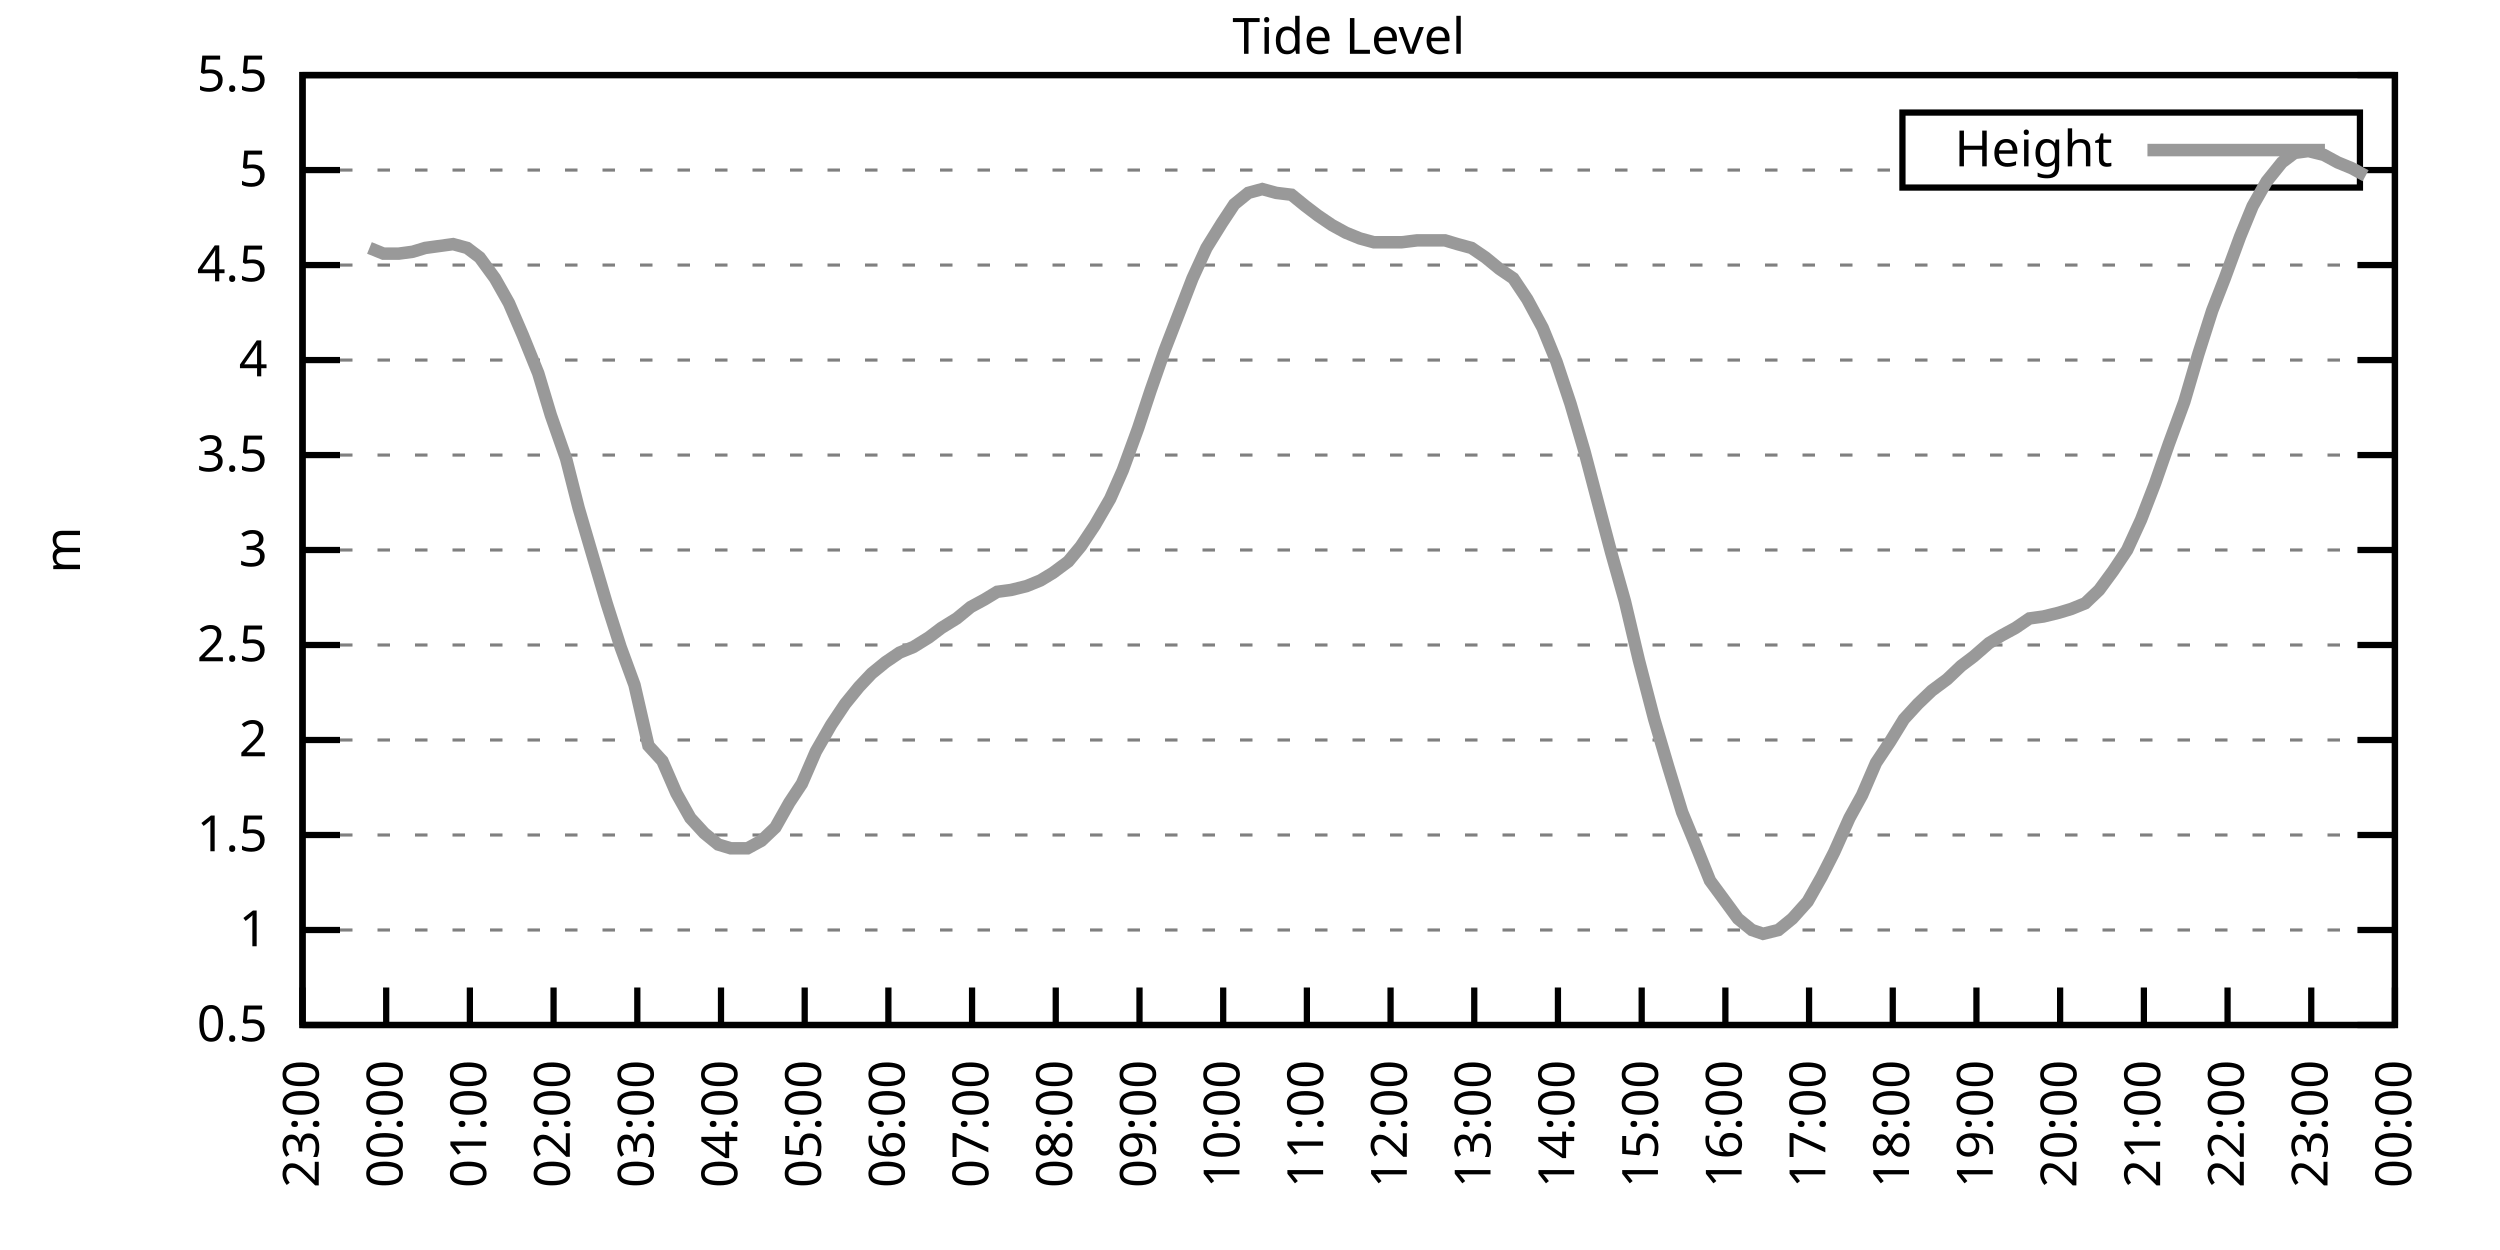
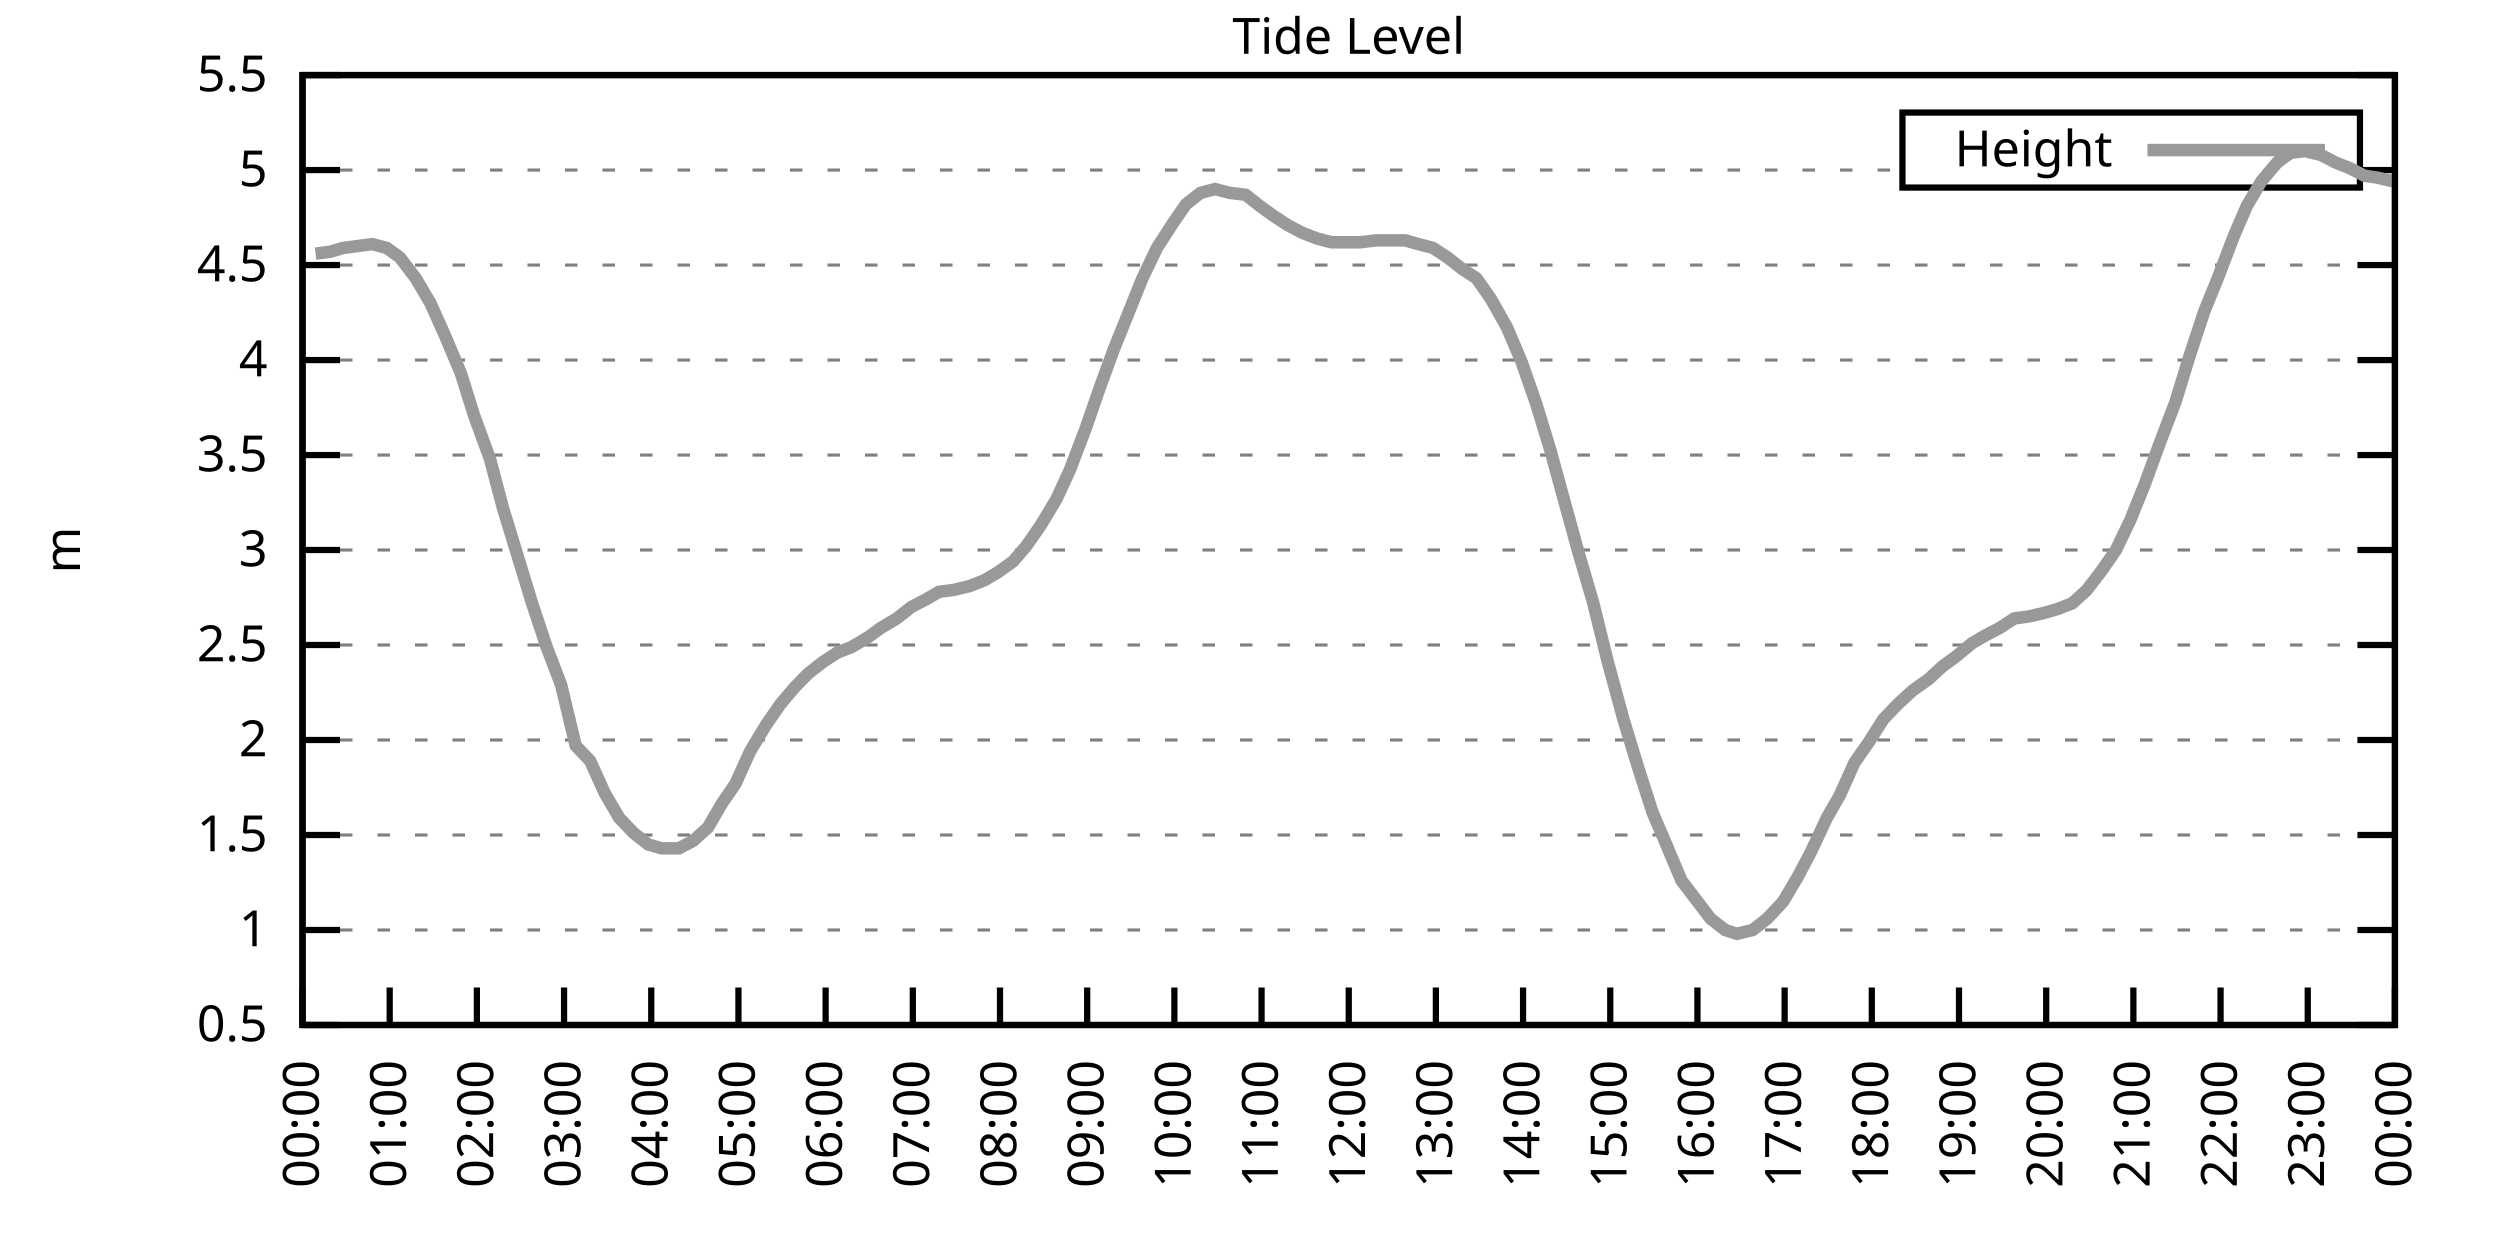
<svg xmlns="http://www.w3.org/2000/svg" xmlns:xlink="http://www.w3.org/1999/xlink" width="400" height="200" viewBox="0 0 400 200">
  <g id="gnuplot_canvas">
    <rect x="0" y="0" width="400" height="200" fill="none" />
    <defs>
      <circle id="gpDot" r="0.5" stroke-width="0.5" stroke="currentColor" />
      <path id="gpPt0" stroke-width="0.333" stroke="currentColor" d="M-1,0 h2 M0,-1 v2" />
      <path id="gpPt1" stroke-width="0.333" stroke="currentColor" d="M-1,-1 L1,1 M1,-1 L-1,1" />
      <path id="gpPt2" stroke-width="0.333" stroke="currentColor" d="M-1,0 L1,0 M0,-1 L0,1 M-1,-1 L1,1 M-1,1 L1,-1" />
      <rect id="gpPt3" stroke-width="0.333" stroke="currentColor" x="-1" y="-1" width="2" height="2" />
      <rect id="gpPt4" stroke-width="0.333" stroke="currentColor" fill="currentColor" x="-1" y="-1" width="2" height="2" />
      <circle id="gpPt5" stroke-width="0.333" stroke="currentColor" cx="0" cy="0" r="1" />
      <use xlink:href="#gpPt5" id="gpPt6" fill="currentColor" stroke="none" />
      <path id="gpPt7" stroke-width="0.333" stroke="currentColor" d="M0,-1.33 L-1.33,0.67 L1.33,0.67 z" />
      <use xlink:href="#gpPt7" id="gpPt8" fill="currentColor" stroke="none" />
      <use xlink:href="#gpPt7" id="gpPt9" stroke="currentColor" transform="rotate(180)" />
      <use xlink:href="#gpPt9" id="gpPt10" fill="currentColor" stroke="none" />
      <use xlink:href="#gpPt3" id="gpPt11" stroke="currentColor" transform="rotate(45)" />
      <use xlink:href="#gpPt11" id="gpPt12" fill="currentColor" stroke="none" />
      <path id="gpPt13" stroke-width="0.333" stroke="currentColor" d="M0,1.330 L1.265,0.411 L0.782,-1.067 L-0.782,-1.076 L-1.265,0.411 z" />
      <use xlink:href="#gpPt13" id="gpPt14" fill="currentColor" stroke="none" />
      <filter id="textbox" filterUnits="objectBoundingBox" x="0" y="0" height="1" width="1">
        <feFlood flood-color="white" flood-opacity="1" result="bgnd" />
        <feComposite in="SourceGraphic" in2="bgnd" operator="atop" />
      </filter>
      <filter id="greybox" filterUnits="objectBoundingBox" x="0" y="0" height="1" width="1">
        <feFlood flood-color="lightgrey" flood-opacity="1" result="grey" />
        <feComposite in="SourceGraphic" in2="grey" operator="atop" />
      </filter>
    </defs>
    <g fill="none" color="white" stroke="currentColor" stroke-width="1.00" stroke-linecap="butt" stroke-linejoin="miter">
</g>
    <g fill="none" color="black" stroke="currentColor" stroke-width="1.00" stroke-linecap="butt" stroke-linejoin="miter">
      <g stroke="none" shape-rendering="crispEdges">
        <polygon fill="rgb(255, 255, 255)" points="48.40,164.00 383.18,164.00 383.18,12.02 48.40,12.02 " />
      </g>
    </g>
    <g fill="none" color="black" stroke="currentColor" stroke-width="1.00" stroke-linecap="butt" stroke-linejoin="miter">
</g>
    <g fill="none" color="black" stroke="black" stroke-width="0.50" stroke-linecap="butt" stroke-linejoin="miter">
</g>
    <g fill="none" color="gray" stroke="currentColor" stroke-width="0.50" stroke-linecap="butt" stroke-linejoin="miter">
      <path stroke="gray" stroke-dasharray="2,4" class="gridline" d="M48.40,164.00 L383.19,164.00  " />
    </g>
    <g fill="none" color="gray" stroke="gray" stroke-width="1.00" stroke-linecap="butt" stroke-linejoin="miter">
</g>
    <g fill="none" color="black" stroke="currentColor" stroke-width="1.00" stroke-linecap="butt" stroke-linejoin="miter">
      <path stroke="black" d="M48.40,164.00 L54.40,164.00 M383.19,164.00 L377.19,164.00  " />
      <g transform="translate(42.80,166.60)" stroke="none" fill="black" font-family="Sans" font-size="8.00" text-anchor="end">
        <text>
          <tspan font-family="Sans"> 0.5</tspan>
        </text>
      </g>
    </g>
    <g fill="none" color="black" stroke="currentColor" stroke-width="1.00" stroke-linecap="butt" stroke-linejoin="miter">
</g>
    <g fill="none" color="black" stroke="black" stroke-width="0.50" stroke-linecap="butt" stroke-linejoin="miter">
</g>
    <g fill="none" color="gray" stroke="currentColor" stroke-width="0.50" stroke-linecap="butt" stroke-linejoin="miter">
      <path stroke="gray" stroke-dasharray="2,4" class="gridline" d="M48.40,148.80 L383.19,148.80  " />
    </g>
    <g fill="none" color="gray" stroke="gray" stroke-width="1.00" stroke-linecap="butt" stroke-linejoin="miter">
</g>
    <g fill="none" color="black" stroke="currentColor" stroke-width="1.00" stroke-linecap="butt" stroke-linejoin="miter">
      <path stroke="black" d="M48.40,148.80 L54.40,148.80 M383.19,148.80 L377.19,148.80  " />
      <g transform="translate(42.80,151.40)" stroke="none" fill="black" font-family="Sans" font-size="8.00" text-anchor="end">
        <text>
          <tspan font-family="Sans"> 1</tspan>
        </text>
      </g>
    </g>
    <g fill="none" color="black" stroke="currentColor" stroke-width="1.00" stroke-linecap="butt" stroke-linejoin="miter">
</g>
    <g fill="none" color="black" stroke="black" stroke-width="0.50" stroke-linecap="butt" stroke-linejoin="miter">
</g>
    <g fill="none" color="gray" stroke="currentColor" stroke-width="0.50" stroke-linecap="butt" stroke-linejoin="miter">
      <path stroke="gray" stroke-dasharray="2,4" class="gridline" d="M48.40,133.60 L383.19,133.60  " />
    </g>
    <g fill="none" color="gray" stroke="gray" stroke-width="1.00" stroke-linecap="butt" stroke-linejoin="miter">
</g>
    <g fill="none" color="black" stroke="currentColor" stroke-width="1.00" stroke-linecap="butt" stroke-linejoin="miter">
      <path stroke="black" d="M48.40,133.60 L54.40,133.60 M383.19,133.60 L377.19,133.60  " />
      <g transform="translate(42.80,136.20)" stroke="none" fill="black" font-family="Sans" font-size="8.00" text-anchor="end">
        <text>
          <tspan font-family="Sans"> 1.5</tspan>
        </text>
      </g>
    </g>
    <g fill="none" color="black" stroke="currentColor" stroke-width="1.00" stroke-linecap="butt" stroke-linejoin="miter">
</g>
    <g fill="none" color="black" stroke="black" stroke-width="0.50" stroke-linecap="butt" stroke-linejoin="miter">
</g>
    <g fill="none" color="gray" stroke="currentColor" stroke-width="0.50" stroke-linecap="butt" stroke-linejoin="miter">
      <path stroke="gray" stroke-dasharray="2,4" class="gridline" d="M48.40,118.40 L383.19,118.40  " />
    </g>
    <g fill="none" color="gray" stroke="gray" stroke-width="1.00" stroke-linecap="butt" stroke-linejoin="miter">
</g>
    <g fill="none" color="black" stroke="currentColor" stroke-width="1.00" stroke-linecap="butt" stroke-linejoin="miter">
      <path stroke="black" d="M48.40,118.40 L54.40,118.40 M383.19,118.40 L377.19,118.40  " />
      <g transform="translate(42.80,121.00)" stroke="none" fill="black" font-family="Sans" font-size="8.00" text-anchor="end">
        <text>
          <tspan font-family="Sans"> 2</tspan>
        </text>
      </g>
    </g>
    <g fill="none" color="black" stroke="currentColor" stroke-width="1.00" stroke-linecap="butt" stroke-linejoin="miter">
</g>
    <g fill="none" color="black" stroke="black" stroke-width="0.50" stroke-linecap="butt" stroke-linejoin="miter">
</g>
    <g fill="none" color="gray" stroke="currentColor" stroke-width="0.50" stroke-linecap="butt" stroke-linejoin="miter">
      <path stroke="gray" stroke-dasharray="2,4" class="gridline" d="M48.40,103.20 L383.19,103.20  " />
    </g>
    <g fill="none" color="gray" stroke="gray" stroke-width="1.00" stroke-linecap="butt" stroke-linejoin="miter">
</g>
    <g fill="none" color="black" stroke="currentColor" stroke-width="1.00" stroke-linecap="butt" stroke-linejoin="miter">
      <path stroke="black" d="M48.40,103.20 L54.40,103.20 M383.19,103.20 L377.19,103.20  " />
      <g transform="translate(42.80,105.80)" stroke="none" fill="black" font-family="Sans" font-size="8.00" text-anchor="end">
        <text>
          <tspan font-family="Sans"> 2.5</tspan>
        </text>
      </g>
    </g>
    <g fill="none" color="black" stroke="currentColor" stroke-width="1.00" stroke-linecap="butt" stroke-linejoin="miter">
</g>
    <g fill="none" color="black" stroke="black" stroke-width="0.50" stroke-linecap="butt" stroke-linejoin="miter">
</g>
    <g fill="none" color="gray" stroke="currentColor" stroke-width="0.50" stroke-linecap="butt" stroke-linejoin="miter">
      <path stroke="gray" stroke-dasharray="2,4" class="gridline" d="M48.40,88.00 L383.19,88.00  " />
    </g>
    <g fill="none" color="gray" stroke="gray" stroke-width="1.00" stroke-linecap="butt" stroke-linejoin="miter">
</g>
    <g fill="none" color="black" stroke="currentColor" stroke-width="1.00" stroke-linecap="butt" stroke-linejoin="miter">
      <path stroke="black" d="M48.40,88.00 L54.40,88.00 M383.19,88.00 L377.19,88.00  " />
      <g transform="translate(42.80,90.60)" stroke="none" fill="black" font-family="Sans" font-size="8.00" text-anchor="end">
        <text>
          <tspan font-family="Sans"> 3</tspan>
        </text>
      </g>
    </g>
    <g fill="none" color="black" stroke="currentColor" stroke-width="1.00" stroke-linecap="butt" stroke-linejoin="miter">
</g>
    <g fill="none" color="black" stroke="black" stroke-width="0.50" stroke-linecap="butt" stroke-linejoin="miter">
</g>
    <g fill="none" color="gray" stroke="currentColor" stroke-width="0.50" stroke-linecap="butt" stroke-linejoin="miter">
      <path stroke="gray" stroke-dasharray="2,4" class="gridline" d="M48.40,72.81 L383.19,72.81  " />
    </g>
    <g fill="none" color="gray" stroke="gray" stroke-width="1.00" stroke-linecap="butt" stroke-linejoin="miter">
</g>
    <g fill="none" color="black" stroke="currentColor" stroke-width="1.00" stroke-linecap="butt" stroke-linejoin="miter">
      <path stroke="black" d="M48.40,72.81 L54.40,72.81 M383.19,72.81 L377.19,72.81  " />
      <g transform="translate(42.80,75.41)" stroke="none" fill="black" font-family="Sans" font-size="8.00" text-anchor="end">
        <text>
          <tspan font-family="Sans"> 3.5</tspan>
        </text>
      </g>
    </g>
    <g fill="none" color="black" stroke="currentColor" stroke-width="1.00" stroke-linecap="butt" stroke-linejoin="miter">
</g>
    <g fill="none" color="black" stroke="black" stroke-width="0.50" stroke-linecap="butt" stroke-linejoin="miter">
</g>
    <g fill="none" color="gray" stroke="currentColor" stroke-width="0.50" stroke-linecap="butt" stroke-linejoin="miter">
      <path stroke="gray" stroke-dasharray="2,4" class="gridline" d="M48.40,57.61 L383.19,57.61  " />
    </g>
    <g fill="none" color="gray" stroke="gray" stroke-width="1.00" stroke-linecap="butt" stroke-linejoin="miter">
</g>
    <g fill="none" color="black" stroke="currentColor" stroke-width="1.00" stroke-linecap="butt" stroke-linejoin="miter">
      <path stroke="black" d="M48.40,57.61 L54.40,57.61 M383.19,57.61 L377.19,57.61  " />
      <g transform="translate(42.80,60.21)" stroke="none" fill="black" font-family="Sans" font-size="8.00" text-anchor="end">
        <text>
          <tspan font-family="Sans"> 4</tspan>
        </text>
      </g>
    </g>
    <g fill="none" color="black" stroke="currentColor" stroke-width="1.00" stroke-linecap="butt" stroke-linejoin="miter">
</g>
    <g fill="none" color="black" stroke="black" stroke-width="0.50" stroke-linecap="butt" stroke-linejoin="miter">
</g>
    <g fill="none" color="gray" stroke="currentColor" stroke-width="0.50" stroke-linecap="butt" stroke-linejoin="miter">
      <path stroke="gray" stroke-dasharray="2,4" class="gridline" d="M48.40,42.41 L383.19,42.41  " />
    </g>
    <g fill="none" color="gray" stroke="gray" stroke-width="1.00" stroke-linecap="butt" stroke-linejoin="miter">
</g>
    <g fill="none" color="black" stroke="currentColor" stroke-width="1.00" stroke-linecap="butt" stroke-linejoin="miter">
      <path stroke="black" d="M48.40,42.41 L54.40,42.41 M383.19,42.41 L377.19,42.41  " />
      <g transform="translate(42.80,45.01)" stroke="none" fill="black" font-family="Sans" font-size="8.00" text-anchor="end">
        <text>
          <tspan font-family="Sans"> 4.5</tspan>
        </text>
      </g>
    </g>
    <g fill="none" color="black" stroke="currentColor" stroke-width="1.00" stroke-linecap="butt" stroke-linejoin="miter">
</g>
    <g fill="none" color="black" stroke="black" stroke-width="0.50" stroke-linecap="butt" stroke-linejoin="miter">
</g>
    <g fill="none" color="gray" stroke="currentColor" stroke-width="0.50" stroke-linecap="butt" stroke-linejoin="miter">
      <path stroke="gray" stroke-dasharray="2,4" class="gridline" d="M48.40,27.21 L304.39,27.21 M377.59,27.21 L383.19,27.21  " />
    </g>
    <g fill="none" color="gray" stroke="gray" stroke-width="1.00" stroke-linecap="butt" stroke-linejoin="miter">
</g>
    <g fill="none" color="black" stroke="currentColor" stroke-width="1.00" stroke-linecap="butt" stroke-linejoin="miter">
      <path stroke="black" d="M48.40,27.21 L54.40,27.21 M383.19,27.21 L377.19,27.21  " />
      <g transform="translate(42.80,29.81)" stroke="none" fill="black" font-family="Sans" font-size="8.00" text-anchor="end">
        <text>
          <tspan font-family="Sans"> 5</tspan>
        </text>
      </g>
    </g>
    <g fill="none" color="black" stroke="currentColor" stroke-width="1.00" stroke-linecap="butt" stroke-linejoin="miter">
</g>
    <g fill="none" color="black" stroke="black" stroke-width="0.50" stroke-linecap="butt" stroke-linejoin="miter">
</g>
    <g fill="none" color="gray" stroke="currentColor" stroke-width="0.50" stroke-linecap="butt" stroke-linejoin="miter">
      <path stroke="gray" stroke-dasharray="2,4" class="gridline" d="M48.40,12.01 L383.19,12.01  " />
    </g>
    <g fill="none" color="gray" stroke="gray" stroke-width="1.00" stroke-linecap="butt" stroke-linejoin="miter">
</g>
    <g fill="none" color="black" stroke="currentColor" stroke-width="1.00" stroke-linecap="butt" stroke-linejoin="miter">
      <path stroke="black" d="M48.40,12.01 L54.40,12.01 M383.19,12.01 L377.19,12.01  " />
      <g transform="translate(42.80,14.61)" stroke="none" fill="black" font-family="Sans" font-size="8.00" text-anchor="end">
        <text>
          <tspan font-family="Sans"> 5.5</tspan>
        </text>
      </g>
    </g>
    <g fill="none" color="black" stroke="currentColor" stroke-width="1.00" stroke-linecap="butt" stroke-linejoin="miter">
      <path stroke="black" d="M48.40,164.00 L48.40,158.00  " />
      <g transform="translate(51.00,169.60) rotate(270.00)" stroke="none" fill="black" font-family="Sans" font-size="8.00" text-anchor="end">
        <text>
-           <tspan font-family="Sans">23:00</tspan>
-         </text>
-       </g>
-     </g>
-     <g fill="none" color="black" stroke="currentColor" stroke-width="1.00" stroke-linecap="butt" stroke-linejoin="miter">
-       <path stroke="black" d="M61.79,164.00 L61.79,158.00  " />
-       <g transform="translate(64.39,169.60) rotate(270.00)" stroke="none" fill="black" font-family="Sans" font-size="8.00" text-anchor="end">
-         <text>
          <tspan font-family="Sans">00:00</tspan>
        </text>
      </g>
    </g>
    <g fill="none" color="black" stroke="currentColor" stroke-width="1.00" stroke-linecap="butt" stroke-linejoin="miter">
-       <path stroke="black" d="M75.18,164.00 L75.18,158.00  " />
-       <g transform="translate(77.78,169.60) rotate(270.00)" stroke="none" fill="black" font-family="Sans" font-size="8.00" text-anchor="end">
+       <path stroke="black" d="M62.35,164.00 L62.35,158.00  " />
+       <g transform="translate(64.95,169.60) rotate(270.00)" stroke="none" fill="black" font-family="Sans" font-size="8.00" text-anchor="end">
        <text>
          <tspan font-family="Sans">01:00</tspan>
        </text>
      </g>
    </g>
    <g fill="none" color="black" stroke="currentColor" stroke-width="1.00" stroke-linecap="butt" stroke-linejoin="miter">
-       <path stroke="black" d="M88.57,164.00 L88.57,158.00  " />
-       <g transform="translate(91.17,169.60) rotate(270.00)" stroke="none" fill="black" font-family="Sans" font-size="8.00" text-anchor="end">
+       <path stroke="black" d="M76.30,164.00 L76.30,158.00  " />
+       <g transform="translate(78.90,169.60) rotate(270.00)" stroke="none" fill="black" font-family="Sans" font-size="8.00" text-anchor="end">
        <text>
          <tspan font-family="Sans">02:00</tspan>
        </text>
      </g>
    </g>
    <g fill="none" color="black" stroke="currentColor" stroke-width="1.00" stroke-linecap="butt" stroke-linejoin="miter">
-       <path stroke="black" d="M101.97,164.00 L101.97,158.00  " />
-       <g transform="translate(104.57,169.60) rotate(270.00)" stroke="none" fill="black" font-family="Sans" font-size="8.00" text-anchor="end">
+       <path stroke="black" d="M90.25,164.00 L90.25,158.00  " />
+       <g transform="translate(92.85,169.60) rotate(270.00)" stroke="none" fill="black" font-family="Sans" font-size="8.00" text-anchor="end">
        <text>
          <tspan font-family="Sans">03:00</tspan>
        </text>
      </g>
    </g>
    <g fill="none" color="black" stroke="currentColor" stroke-width="1.00" stroke-linecap="butt" stroke-linejoin="miter">
-       <path stroke="black" d="M115.36,164.00 L115.36,158.00  " />
-       <g transform="translate(117.96,169.60) rotate(270.00)" stroke="none" fill="black" font-family="Sans" font-size="8.00" text-anchor="end">
+       <path stroke="black" d="M104.20,164.00 L104.20,158.00  " />
+       <g transform="translate(106.80,169.60) rotate(270.00)" stroke="none" fill="black" font-family="Sans" font-size="8.00" text-anchor="end">
        <text>
          <tspan font-family="Sans">04:00</tspan>
        </text>
      </g>
    </g>
    <g fill="none" color="black" stroke="currentColor" stroke-width="1.00" stroke-linecap="butt" stroke-linejoin="miter">
-       <path stroke="black" d="M128.75,164.00 L128.75,158.00  " />
-       <g transform="translate(131.35,169.60) rotate(270.00)" stroke="none" fill="black" font-family="Sans" font-size="8.00" text-anchor="end">
+       <path stroke="black" d="M118.15,164.00 L118.15,158.00  " />
+       <g transform="translate(120.75,169.60) rotate(270.00)" stroke="none" fill="black" font-family="Sans" font-size="8.00" text-anchor="end">
        <text>
          <tspan font-family="Sans">05:00</tspan>
        </text>
      </g>
    </g>
    <g fill="none" color="black" stroke="currentColor" stroke-width="1.00" stroke-linecap="butt" stroke-linejoin="miter">
-       <path stroke="black" d="M142.14,164.00 L142.14,158.00  " />
-       <g transform="translate(144.74,169.60) rotate(270.00)" stroke="none" fill="black" font-family="Sans" font-size="8.00" text-anchor="end">
+       <path stroke="black" d="M132.10,164.00 L132.10,158.00  " />
+       <g transform="translate(134.70,169.60) rotate(270.00)" stroke="none" fill="black" font-family="Sans" font-size="8.00" text-anchor="end">
        <text>
          <tspan font-family="Sans">06:00</tspan>
        </text>
      </g>
    </g>
    <g fill="none" color="black" stroke="currentColor" stroke-width="1.00" stroke-linecap="butt" stroke-linejoin="miter">
-       <path stroke="black" d="M155.53,164.00 L155.53,158.00  " />
-       <g transform="translate(158.13,169.60) rotate(270.00)" stroke="none" fill="black" font-family="Sans" font-size="8.00" text-anchor="end">
+       <path stroke="black" d="M146.05,164.00 L146.05,158.00  " />
+       <g transform="translate(148.65,169.60) rotate(270.00)" stroke="none" fill="black" font-family="Sans" font-size="8.00" text-anchor="end">
        <text>
          <tspan font-family="Sans">07:00</tspan>
        </text>
      </g>
    </g>
    <g fill="none" color="black" stroke="currentColor" stroke-width="1.00" stroke-linecap="butt" stroke-linejoin="miter">
-       <path stroke="black" d="M168.92,164.00 L168.92,158.00  " />
-       <g transform="translate(171.52,169.60) rotate(270.00)" stroke="none" fill="black" font-family="Sans" font-size="8.00" text-anchor="end">
+       <path stroke="black" d="M160.00,164.00 L160.00,158.00  " />
+       <g transform="translate(162.60,169.60) rotate(270.00)" stroke="none" fill="black" font-family="Sans" font-size="8.00" text-anchor="end">
        <text>
          <tspan font-family="Sans">08:00</tspan>
        </text>
      </g>
    </g>
    <g fill="none" color="black" stroke="currentColor" stroke-width="1.00" stroke-linecap="butt" stroke-linejoin="miter">
-       <path stroke="black" d="M182.32,164.00 L182.32,158.00  " />
-       <g transform="translate(184.92,169.60) rotate(270.00)" stroke="none" fill="black" font-family="Sans" font-size="8.00" text-anchor="end">
+       <path stroke="black" d="M173.95,164.00 L173.95,158.00  " />
+       <g transform="translate(176.55,169.60) rotate(270.00)" stroke="none" fill="black" font-family="Sans" font-size="8.00" text-anchor="end">
        <text>
          <tspan font-family="Sans">09:00</tspan>
        </text>
      </g>
    </g>
    <g fill="none" color="black" stroke="currentColor" stroke-width="1.00" stroke-linecap="butt" stroke-linejoin="miter">
-       <path stroke="black" d="M195.71,164.00 L195.71,158.00  " />
-       <g transform="translate(198.31,169.60) rotate(270.00)" stroke="none" fill="black" font-family="Sans" font-size="8.00" text-anchor="end">
+       <path stroke="black" d="M187.90,164.00 L187.90,158.00  " />
+       <g transform="translate(190.50,169.60) rotate(270.00)" stroke="none" fill="black" font-family="Sans" font-size="8.00" text-anchor="end">
        <text>
          <tspan font-family="Sans">10:00</tspan>
        </text>
      </g>
    </g>
    <g fill="none" color="black" stroke="currentColor" stroke-width="1.00" stroke-linecap="butt" stroke-linejoin="miter">
-       <path stroke="black" d="M209.10,164.00 L209.10,158.00  " />
-       <g transform="translate(211.70,169.60) rotate(270.00)" stroke="none" fill="black" font-family="Sans" font-size="8.00" text-anchor="end">
+       <path stroke="black" d="M201.85,164.00 L201.85,158.00  " />
+       <g transform="translate(204.45,169.60) rotate(270.00)" stroke="none" fill="black" font-family="Sans" font-size="8.00" text-anchor="end">
        <text>
          <tspan font-family="Sans">11:00</tspan>
        </text>
      </g>
    </g>
    <g fill="none" color="black" stroke="currentColor" stroke-width="1.00" stroke-linecap="butt" stroke-linejoin="miter">
-       <path stroke="black" d="M222.49,164.00 L222.49,158.00  " />
-       <g transform="translate(225.09,169.60) rotate(270.00)" stroke="none" fill="black" font-family="Sans" font-size="8.00" text-anchor="end">
+       <path stroke="black" d="M215.80,164.00 L215.80,158.00  " />
+       <g transform="translate(218.40,169.60) rotate(270.00)" stroke="none" fill="black" font-family="Sans" font-size="8.00" text-anchor="end">
        <text>
          <tspan font-family="Sans">12:00</tspan>
        </text>
      </g>
    </g>
    <g fill="none" color="black" stroke="currentColor" stroke-width="1.00" stroke-linecap="butt" stroke-linejoin="miter">
-       <path stroke="black" d="M235.88,164.00 L235.88,158.00  " />
-       <g transform="translate(238.48,169.60) rotate(270.00)" stroke="none" fill="black" font-family="Sans" font-size="8.00" text-anchor="end">
+       <path stroke="black" d="M229.74,164.00 L229.74,158.00  " />
+       <g transform="translate(232.34,169.60) rotate(270.00)" stroke="none" fill="black" font-family="Sans" font-size="8.00" text-anchor="end">
        <text>
          <tspan font-family="Sans">13:00</tspan>
        </text>
      </g>
    </g>
    <g fill="none" color="black" stroke="currentColor" stroke-width="1.00" stroke-linecap="butt" stroke-linejoin="miter">
-       <path stroke="black" d="M249.27,164.00 L249.27,158.00  " />
-       <g transform="translate(251.87,169.60) rotate(270.00)" stroke="none" fill="black" font-family="Sans" font-size="8.00" text-anchor="end">
+       <path stroke="black" d="M243.69,164.00 L243.69,158.00  " />
+       <g transform="translate(246.29,169.60) rotate(270.00)" stroke="none" fill="black" font-family="Sans" font-size="8.00" text-anchor="end">
        <text>
          <tspan font-family="Sans">14:00</tspan>
        </text>
      </g>
    </g>
    <g fill="none" color="black" stroke="currentColor" stroke-width="1.00" stroke-linecap="butt" stroke-linejoin="miter">
-       <path stroke="black" d="M262.67,164.00 L262.67,158.00  " />
-       <g transform="translate(265.27,169.60) rotate(270.00)" stroke="none" fill="black" font-family="Sans" font-size="8.00" text-anchor="end">
+       <path stroke="black" d="M257.64,164.00 L257.64,158.00  " />
+       <g transform="translate(260.24,169.60) rotate(270.00)" stroke="none" fill="black" font-family="Sans" font-size="8.00" text-anchor="end">
        <text>
          <tspan font-family="Sans">15:00</tspan>
        </text>
      </g>
    </g>
    <g fill="none" color="black" stroke="currentColor" stroke-width="1.00" stroke-linecap="butt" stroke-linejoin="miter">
-       <path stroke="black" d="M276.06,164.00 L276.06,158.00  " />
-       <g transform="translate(278.66,169.60) rotate(270.00)" stroke="none" fill="black" font-family="Sans" font-size="8.00" text-anchor="end">
+       <path stroke="black" d="M271.59,164.00 L271.59,158.00  " />
+       <g transform="translate(274.19,169.60) rotate(270.00)" stroke="none" fill="black" font-family="Sans" font-size="8.00" text-anchor="end">
        <text>
          <tspan font-family="Sans">16:00</tspan>
        </text>
      </g>
    </g>
    <g fill="none" color="black" stroke="currentColor" stroke-width="1.00" stroke-linecap="butt" stroke-linejoin="miter">
-       <path stroke="black" d="M289.45,164.00 L289.45,158.00  " />
-       <g transform="translate(292.05,169.60) rotate(270.00)" stroke="none" fill="black" font-family="Sans" font-size="8.00" text-anchor="end">
+       <path stroke="black" d="M285.54,164.00 L285.54,158.00  " />
+       <g transform="translate(288.14,169.60) rotate(270.00)" stroke="none" fill="black" font-family="Sans" font-size="8.00" text-anchor="end">
        <text>
          <tspan font-family="Sans">17:00</tspan>
        </text>
      </g>
    </g>
    <g fill="none" color="black" stroke="currentColor" stroke-width="1.00" stroke-linecap="butt" stroke-linejoin="miter">
-       <path stroke="black" d="M302.84,164.00 L302.84,158.00  " />
-       <g transform="translate(305.44,169.60) rotate(270.00)" stroke="none" fill="black" font-family="Sans" font-size="8.00" text-anchor="end">
+       <path stroke="black" d="M299.49,164.00 L299.49,158.00  " />
+       <g transform="translate(302.09,169.60) rotate(270.00)" stroke="none" fill="black" font-family="Sans" font-size="8.00" text-anchor="end">
        <text>
          <tspan font-family="Sans">18:00</tspan>
        </text>
      </g>
    </g>
    <g fill="none" color="black" stroke="currentColor" stroke-width="1.00" stroke-linecap="butt" stroke-linejoin="miter">
-       <path stroke="black" d="M316.23,164.00 L316.23,158.00  " />
-       <g transform="translate(318.83,169.60) rotate(270.00)" stroke="none" fill="black" font-family="Sans" font-size="8.00" text-anchor="end">
+       <path stroke="black" d="M313.44,164.00 L313.44,158.00  " />
+       <g transform="translate(316.04,169.60) rotate(270.00)" stroke="none" fill="black" font-family="Sans" font-size="8.00" text-anchor="end">
        <text>
          <tspan font-family="Sans">19:00</tspan>
        </text>
      </g>
    </g>
    <g fill="none" color="black" stroke="currentColor" stroke-width="1.00" stroke-linecap="butt" stroke-linejoin="miter">
-       <path stroke="black" d="M329.62,164.00 L329.62,158.00  " />
-       <g transform="translate(332.22,169.60) rotate(270.00)" stroke="none" fill="black" font-family="Sans" font-size="8.00" text-anchor="end">
+       <path stroke="black" d="M327.39,164.00 L327.39,158.00  " />
+       <g transform="translate(329.99,169.60) rotate(270.00)" stroke="none" fill="black" font-family="Sans" font-size="8.00" text-anchor="end">
        <text>
          <tspan font-family="Sans">20:00</tspan>
        </text>
      </g>
    </g>
    <g fill="none" color="black" stroke="currentColor" stroke-width="1.00" stroke-linecap="butt" stroke-linejoin="miter">
-       <path stroke="black" d="M343.02,164.00 L343.02,158.00  " />
-       <g transform="translate(345.62,169.60) rotate(270.00)" stroke="none" fill="black" font-family="Sans" font-size="8.00" text-anchor="end">
+       <path stroke="black" d="M341.34,164.00 L341.34,158.00  " />
+       <g transform="translate(343.94,169.60) rotate(270.00)" stroke="none" fill="black" font-family="Sans" font-size="8.00" text-anchor="end">
        <text>
          <tspan font-family="Sans">21:00</tspan>
        </text>
      </g>
    </g>
    <g fill="none" color="black" stroke="currentColor" stroke-width="1.00" stroke-linecap="butt" stroke-linejoin="miter">
-       <path stroke="black" d="M356.41,164.00 L356.41,158.00  " />
-       <g transform="translate(359.01,169.60) rotate(270.00)" stroke="none" fill="black" font-family="Sans" font-size="8.00" text-anchor="end">
+       <path stroke="black" d="M355.29,164.00 L355.29,158.00  " />
+       <g transform="translate(357.89,169.60) rotate(270.00)" stroke="none" fill="black" font-family="Sans" font-size="8.00" text-anchor="end">
        <text>
          <tspan font-family="Sans">22:00</tspan>
        </text>
      </g>
    </g>
    <g fill="none" color="black" stroke="currentColor" stroke-width="1.00" stroke-linecap="butt" stroke-linejoin="miter">
-       <path stroke="black" d="M369.80,164.00 L369.80,158.00  " />
-       <g transform="translate(372.40,169.60) rotate(270.00)" stroke="none" fill="black" font-family="Sans" font-size="8.00" text-anchor="end">
+       <path stroke="black" d="M369.24,164.00 L369.24,158.00  " />
+       <g transform="translate(371.84,169.60) rotate(270.00)" stroke="none" fill="black" font-family="Sans" font-size="8.00" text-anchor="end">
        <text>
          <tspan font-family="Sans">23:00</tspan>
        </text>
      </g>
    </g>
    <g fill="none" color="black" stroke="currentColor" stroke-width="1.00" stroke-linecap="butt" stroke-linejoin="miter">
      <path stroke="black" d="M383.19,164.00 L383.19,158.00  " />
      <g transform="translate(385.79,169.60) rotate(270.00)" stroke="none" fill="black" font-family="Sans" font-size="8.00" text-anchor="end">
        <text>
          <tspan font-family="Sans">00:00</tspan>
        </text>
      </g>
    </g>
    <g fill="none" color="black" stroke="currentColor" stroke-width="1.00" stroke-linecap="butt" stroke-linejoin="miter">
</g>
    <g fill="none" color="black" stroke="currentColor" stroke-width="1.00" stroke-linecap="butt" stroke-linejoin="miter">
      <path stroke="black" d="M48.40,12.01 L48.40,164.00 L383.19,164.00 L383.19,12.01 L48.40,12.01 Z  " />
    </g>
    <g fill="none" color="black" stroke="currentColor" stroke-width="1.00" stroke-linecap="butt" stroke-linejoin="miter">
</g>
    <g fill="none" color="black" stroke="currentColor" stroke-width="1.00" stroke-linecap="butt" stroke-linejoin="miter">
      <path stroke="black" d="M304.39,30.01 L304.39,18.01 L377.59,18.01 L377.59,30.01 L304.39,30.01 Z  " />
    </g>
    <g id="Tide_level_plot_1">
      <g fill="none" color="white" stroke="black" stroke-width="2.00" stroke-linecap="butt" stroke-linejoin="miter">
</g>
      <g fill="none" color="black" stroke="currentColor" stroke-width="2.00" stroke-linecap="butt" stroke-linejoin="miter">
        <g transform="translate(337.99,26.61)" stroke="none" fill="black" font-family="Sans" font-size="8.00" text-anchor="end">
          <text>
            <tspan font-family="Sans">Height</tspan>
          </text>
        </g>
      </g>
      <g fill="none" color="black" stroke="currentColor" stroke-width="2.00" stroke-linecap="butt" stroke-linejoin="miter">
-         <path stroke="rgb(153, 153, 153)" d="M343.59,24.01 L371.99,24.01 M59.11,39.67 L61.35,40.58 L63.80,40.58 L66.03,40.28 L68.04,39.67 L72.50,39.06   L74.74,39.67 L76.75,41.19 L79.20,44.54 L81.43,48.49 L83.66,53.66 L86.12,59.73 L88.13,66.42 L90.58,73.41   L92.59,81.32 L94.82,88.92 L97.06,96.52 L99.29,103.51 L101.52,109.59 L103.75,119.31 L105.98,121.75 L108.22,126.91   L110.45,130.87 L112.68,133.30 L114.91,135.12 L116.92,135.73 L119.60,135.73 L121.83,134.51 L124.06,132.39 L126.29,128.43   L128.30,125.39 L130.54,120.23 L132.99,115.97 L135.22,112.63 L137.45,109.89 L139.46,107.76 L141.69,105.94 L143.93,104.42   L146.16,103.51 L148.61,101.99 L150.62,100.47 L153.08,98.95 L155.31,97.12 L157.54,95.91 L159.55,94.69 L161.78,94.39   L164.24,93.78 L166.47,92.87 L168.48,91.65 L170.93,89.83 L172.94,87.40 L175.17,84.05 L177.63,79.80 L179.64,75.24   L182.09,68.55 L184.10,62.47 L186.33,56.09 L188.57,50.31 L190.80,44.54 L193.03,39.67 L195.48,35.72 L197.49,32.68   L199.73,30.86 L201.96,30.25 L204.19,30.86 L206.64,31.16 L208.88,32.98 L210.88,34.50 L213.12,36.02 L215.35,37.24   L217.58,38.15 L219.81,38.76 L222.04,38.76 L224.28,38.76 L226.73,38.46 L228.96,38.46 L231.20,38.46 L233.20,39.06   L235.44,39.67 L237.67,41.19 L239.90,43.02 L242.13,44.54 L244.36,47.88 L246.82,52.44 L249.05,57.91 L251.28,64.60   L253.51,72.20 L255.75,80.71 L257.76,88.31 L259.99,96.21 L262.22,105.64 L264.67,115.06 L266.91,122.66 L269.14,129.95   L271.15,134.82 L273.60,140.90 L275.61,143.63 L278.07,146.98 L280.30,148.80 L282.08,149.41 L284.54,148.80 L286.77,146.98   L289.23,144.24 L291.46,140.29 L293.47,136.34 L295.92,130.87 L297.93,127.22 L300.16,122.05 L302.39,118.71 L304.63,115.06   L306.86,112.63 L309.09,110.50 L311.54,108.68 L313.78,106.55 L315.79,105.03 L318.24,102.90 L320.25,101.68 L322.48,100.47   L324.71,98.95 L326.95,98.64 L329.40,98.04 L331.41,97.43 L333.64,96.52 L335.87,94.39 L338.10,91.35 L340.34,88.00   L342.57,83.14 L344.80,77.37 L347.03,70.98 L349.49,64.29 L351.72,56.70 L353.95,49.70 L355.96,44.54 L358.42,37.85   L360.42,32.98 L362.66,29.03 L365.11,25.99 L367.12,24.47 L369.35,24.17 L371.81,24.78 L374.04,25.99 L376.27,26.91   L378.50,28.12  " />
+         <path stroke="rgb(153, 153, 153)" d="M343.59,24.01 L371.99,24.01 M50.49,40.58 L52.82,40.28 L54.91,39.67 L59.56,39.06 L61.88,39.67 L63.98,41.19   L66.53,44.54 L68.86,48.49 L71.18,53.66 L73.74,59.73 L75.83,66.42 L78.39,73.41 L80.48,81.32 L82.81,88.92   L85.13,96.52 L87.46,103.51 L89.78,109.59 L92.11,119.31 L94.43,121.75 L96.76,126.91 L99.08,130.87 L101.41,133.30   L103.73,135.12 L105.83,135.73 L108.62,135.73 L110.94,134.51 L113.27,132.39 L115.59,128.43 L117.68,125.39 L120.01,120.23   L122.57,115.97 L124.89,112.63 L127.22,109.89 L129.31,107.76 L131.63,105.94 L133.96,104.42 L136.28,103.51 L138.84,101.99   L140.93,100.47 L143.49,98.95 L145.81,97.12 L148.14,95.91 L150.23,94.69 L152.56,94.39 L155.11,93.78 L157.44,92.87   L159.53,91.65 L162.09,89.83 L164.18,87.40 L166.51,84.05 L169.06,79.80 L171.16,75.24 L173.71,68.55 L175.81,62.47   L178.13,56.09 L180.46,50.31 L182.78,44.54 L185.11,39.67 L187.66,35.72 L189.76,32.68 L192.08,30.86 L194.41,30.25   L196.73,30.86 L199.29,31.16 L201.61,32.98 L203.71,34.50 L206.03,36.02 L208.36,37.24 L210.68,38.15 L213.01,38.76   L215.33,38.76 L217.65,38.76 L220.21,38.46 L222.54,38.46 L224.86,38.46 L226.95,39.06 L229.28,39.67 L231.60,41.19   L233.93,43.02 L236.25,44.54 L238.58,47.88 L241.14,52.44 L243.46,57.91 L245.79,64.60 L248.11,72.20 L250.44,80.71   L252.53,88.31 L254.85,96.21 L257.18,105.64 L259.74,115.06 L262.06,122.66 L264.39,129.95 L266.48,134.82 L269.04,140.90   L271.13,143.63 L273.69,146.98 L276.01,148.80 L277.87,149.41 L280.43,148.80 L282.75,146.98 L285.31,144.24 L287.64,140.29   L289.73,136.34 L292.29,130.87 L294.38,127.22 L296.70,122.05 L299.03,118.71 L301.35,115.06 L303.68,112.63 L306.00,110.50   L308.56,108.68 L310.88,106.55 L312.98,105.03 L315.53,102.90 L317.63,101.68 L319.95,100.47 L322.28,98.95 L324.60,98.64   L327.16,98.04 L329.25,97.43 L331.58,96.52 L333.90,94.39 L336.23,91.35 L338.55,88.00 L340.88,83.14 L343.20,77.37   L345.53,70.98 L348.08,64.29 L350.41,56.70 L352.73,49.70 L354.83,44.54 L357.38,37.85 L359.48,32.98 L361.80,29.03   L364.36,25.99 L366.45,24.47 L368.78,24.17 L371.33,24.78 L373.66,25.99 L375.98,26.91 L378.31,28.12 L380.40,28.42   L382.96,29.03  " />
      </g>
    </g>
    <g fill="none" color="black" stroke="currentColor" stroke-width="2.00" stroke-linecap="butt" stroke-linejoin="miter">
</g>
    <g fill="none" color="black" stroke="black" stroke-width="1.00" stroke-linecap="butt" stroke-linejoin="miter">
</g>
    <g fill="none" color="black" stroke="currentColor" stroke-width="1.00" stroke-linecap="butt" stroke-linejoin="miter">
      <path stroke="black" d="M48.40,12.01 L48.40,164.00 L383.19,164.00 L383.19,12.01 L48.40,12.01 Z  " />
      <g transform="translate(12.80,88.01) rotate(270.00)" stroke="none" fill="black" font-family="Sans" font-size="8.00" text-anchor="middle">
        <text>
          <tspan font-family="Sans">m</tspan>
        </text>
      </g>
    </g>
    <g fill="none" color="black" stroke="currentColor" stroke-width="1.00" stroke-linecap="butt" stroke-linejoin="miter">
</g>
    <g fill="none" color="black" stroke="currentColor" stroke-width="1.00" stroke-linecap="butt" stroke-linejoin="miter">
      <g transform="translate(215.79,8.61)" stroke="none" fill="black" font-family="Sans" font-size="8.00" text-anchor="middle">
        <text>
          <tspan font-family="Sans">Tide Level</tspan>
        </text>
      </g>
    </g>
    <g fill="none" color="black" stroke="currentColor" stroke-width="1.00" stroke-linecap="butt" stroke-linejoin="miter">
</g>
  </g>
</svg>
